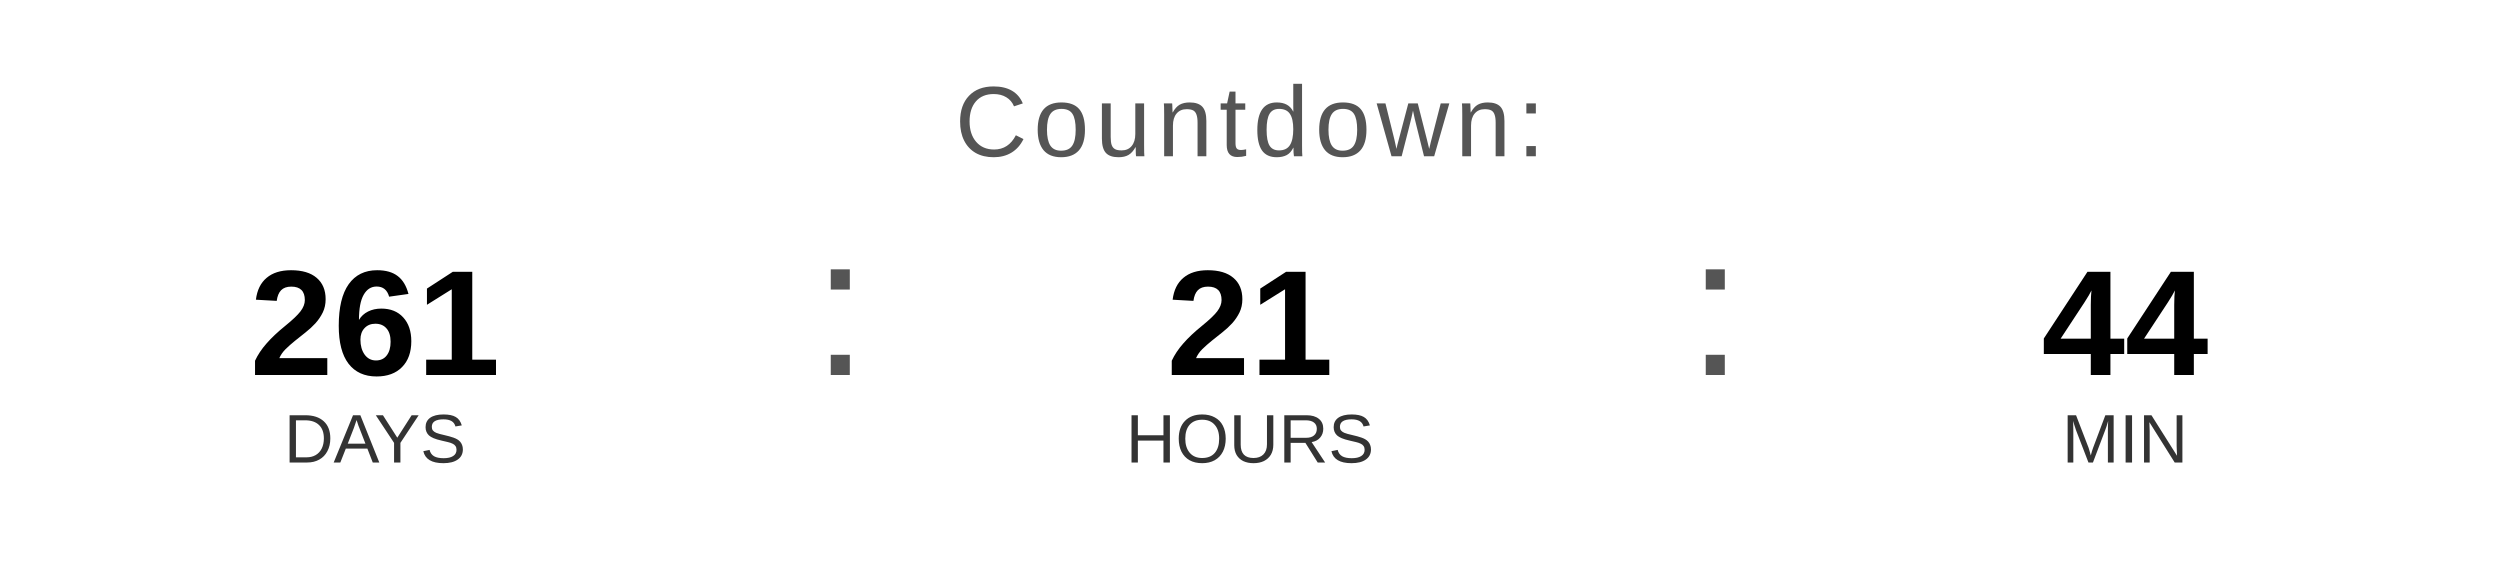
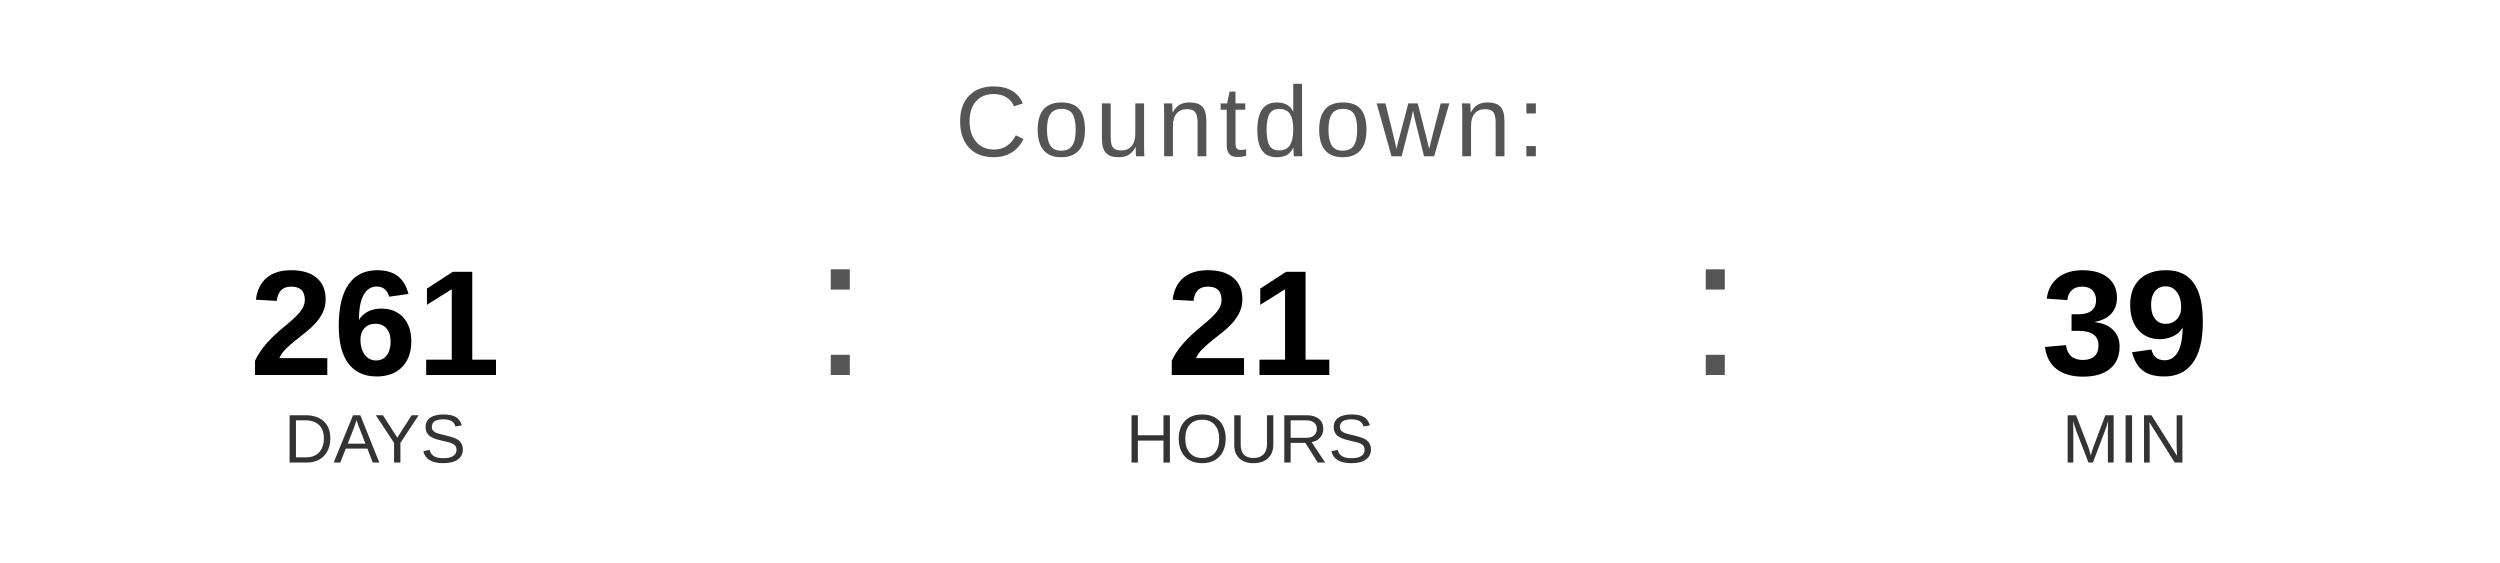
<svg xmlns="http://www.w3.org/2000/svg" width="400" height="90" viewBox="0 0 400 90">
  <text x="200" y="25" font-family="Arial, Helvetica, sans-serif" font-size="16" fill="#555555" text-anchor="middle" letter-spacing="1">
    Countdown:
  </text>
  <text x="60" y="60" font-family="Arial, Helvetica, sans-serif" font-size="24" font-weight="bold" fill="#000000" text-anchor="middle">261</text>
  <text x="60" y="74" font-family="Arial, Helvetica, sans-serif" font-size="11" fill="#333333" text-anchor="middle">DAYS</text>
  <text x="130" y="60" font-family="Arial, sans-serif" font-size="32" fill="#555555">:</text>
  <text x="200" y="60" font-family="Arial, Helvetica, sans-serif" font-size="24" font-weight="bold" fill="#000000" text-anchor="middle">21</text>
  <text x="200" y="74" font-family="Arial, Helvetica, sans-serif" font-size="11" fill="#333333" text-anchor="middle">HOURS</text>
  <text x="270" y="60" font-family="Arial, sans-serif" font-size="32" fill="#555555">:</text>
-   <text x="340" y="60" font-family="Arial, Helvetica, sans-serif" font-size="24" font-weight="bold" fill="#000000" text-anchor="middle">44</text>
+   <text x="340" y="60" font-family="Arial, Helvetica, sans-serif" font-size="24" font-weight="bold" fill="#000000" text-anchor="middle">39</text>
  <text x="340" y="74" font-family="Arial, Helvetica, sans-serif" font-size="11" fill="#333333" text-anchor="middle">MIN</text>
</svg>
